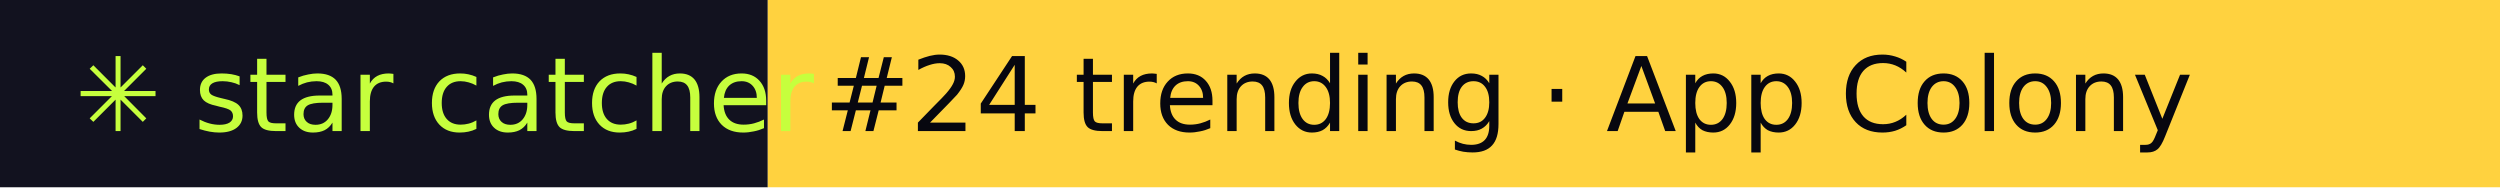
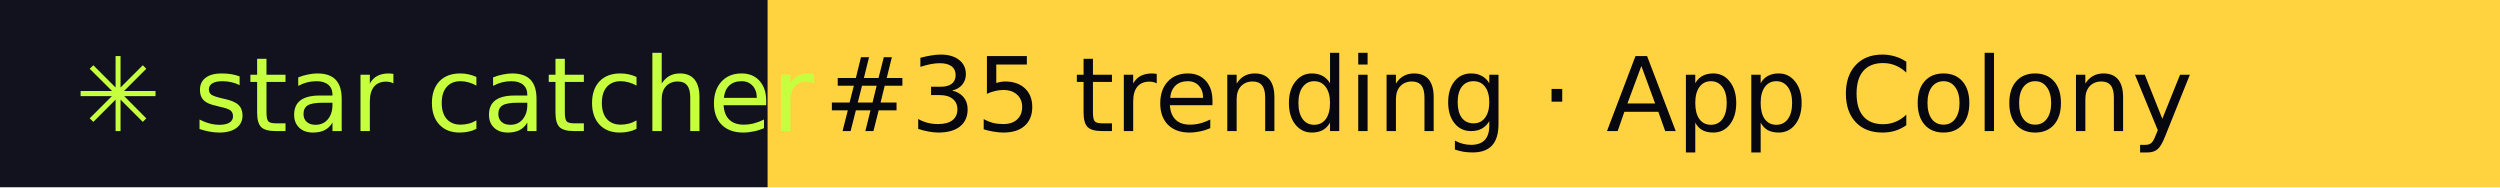
- <svg xmlns="http://www.w3.org/2000/svg" width="267" height="20" role="img" aria-label="star catcher: #24 trending · App Colony">
+ <svg xmlns="http://www.w3.org/2000/svg" width="267" height="20" role="img" aria-label="star catcher: #35 trending · App Colony">
  <rect width="82" height="20" fill="#12121F" />
  <rect x="82" width="185" height="20" fill="#FFD23F" />
  <g font-family="Verdana,DejaVu Sans,sans-serif" font-size="11">
    <text x="8" y="14" fill="#C6FF3D">✳ star catcher</text>
-     <text x="88" y="14" fill="#07070F">#24 trending · App Colony</text>
+     <text x="88" y="14" fill="#07070F">#35 trending · App Colony</text>
  </g>
</svg>
